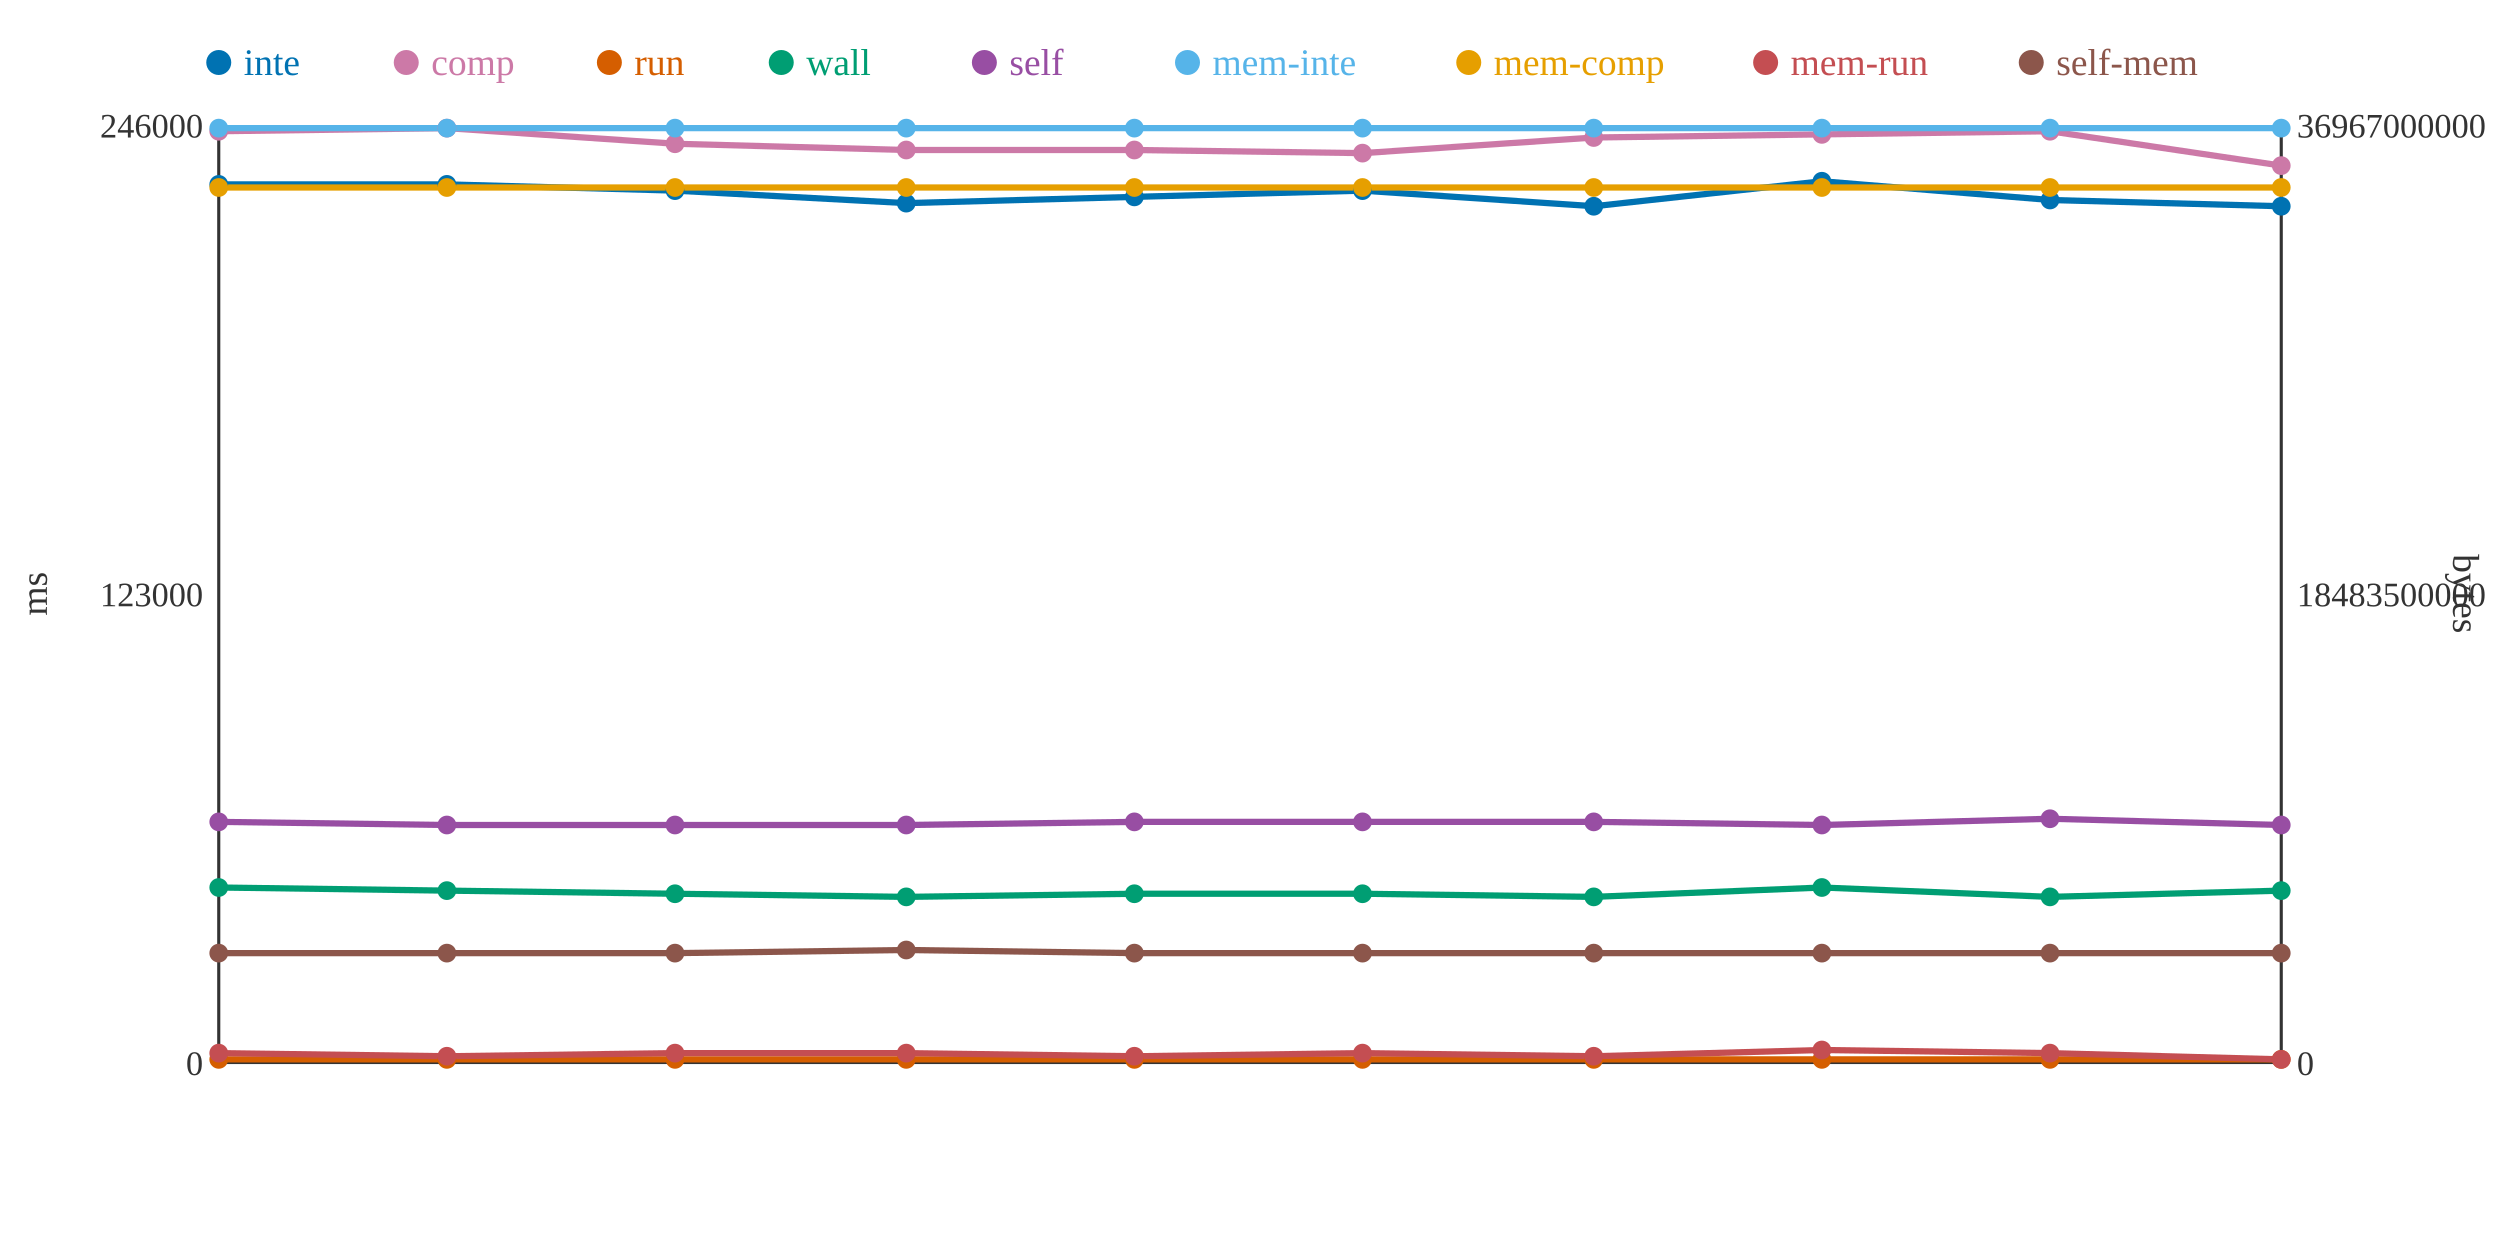
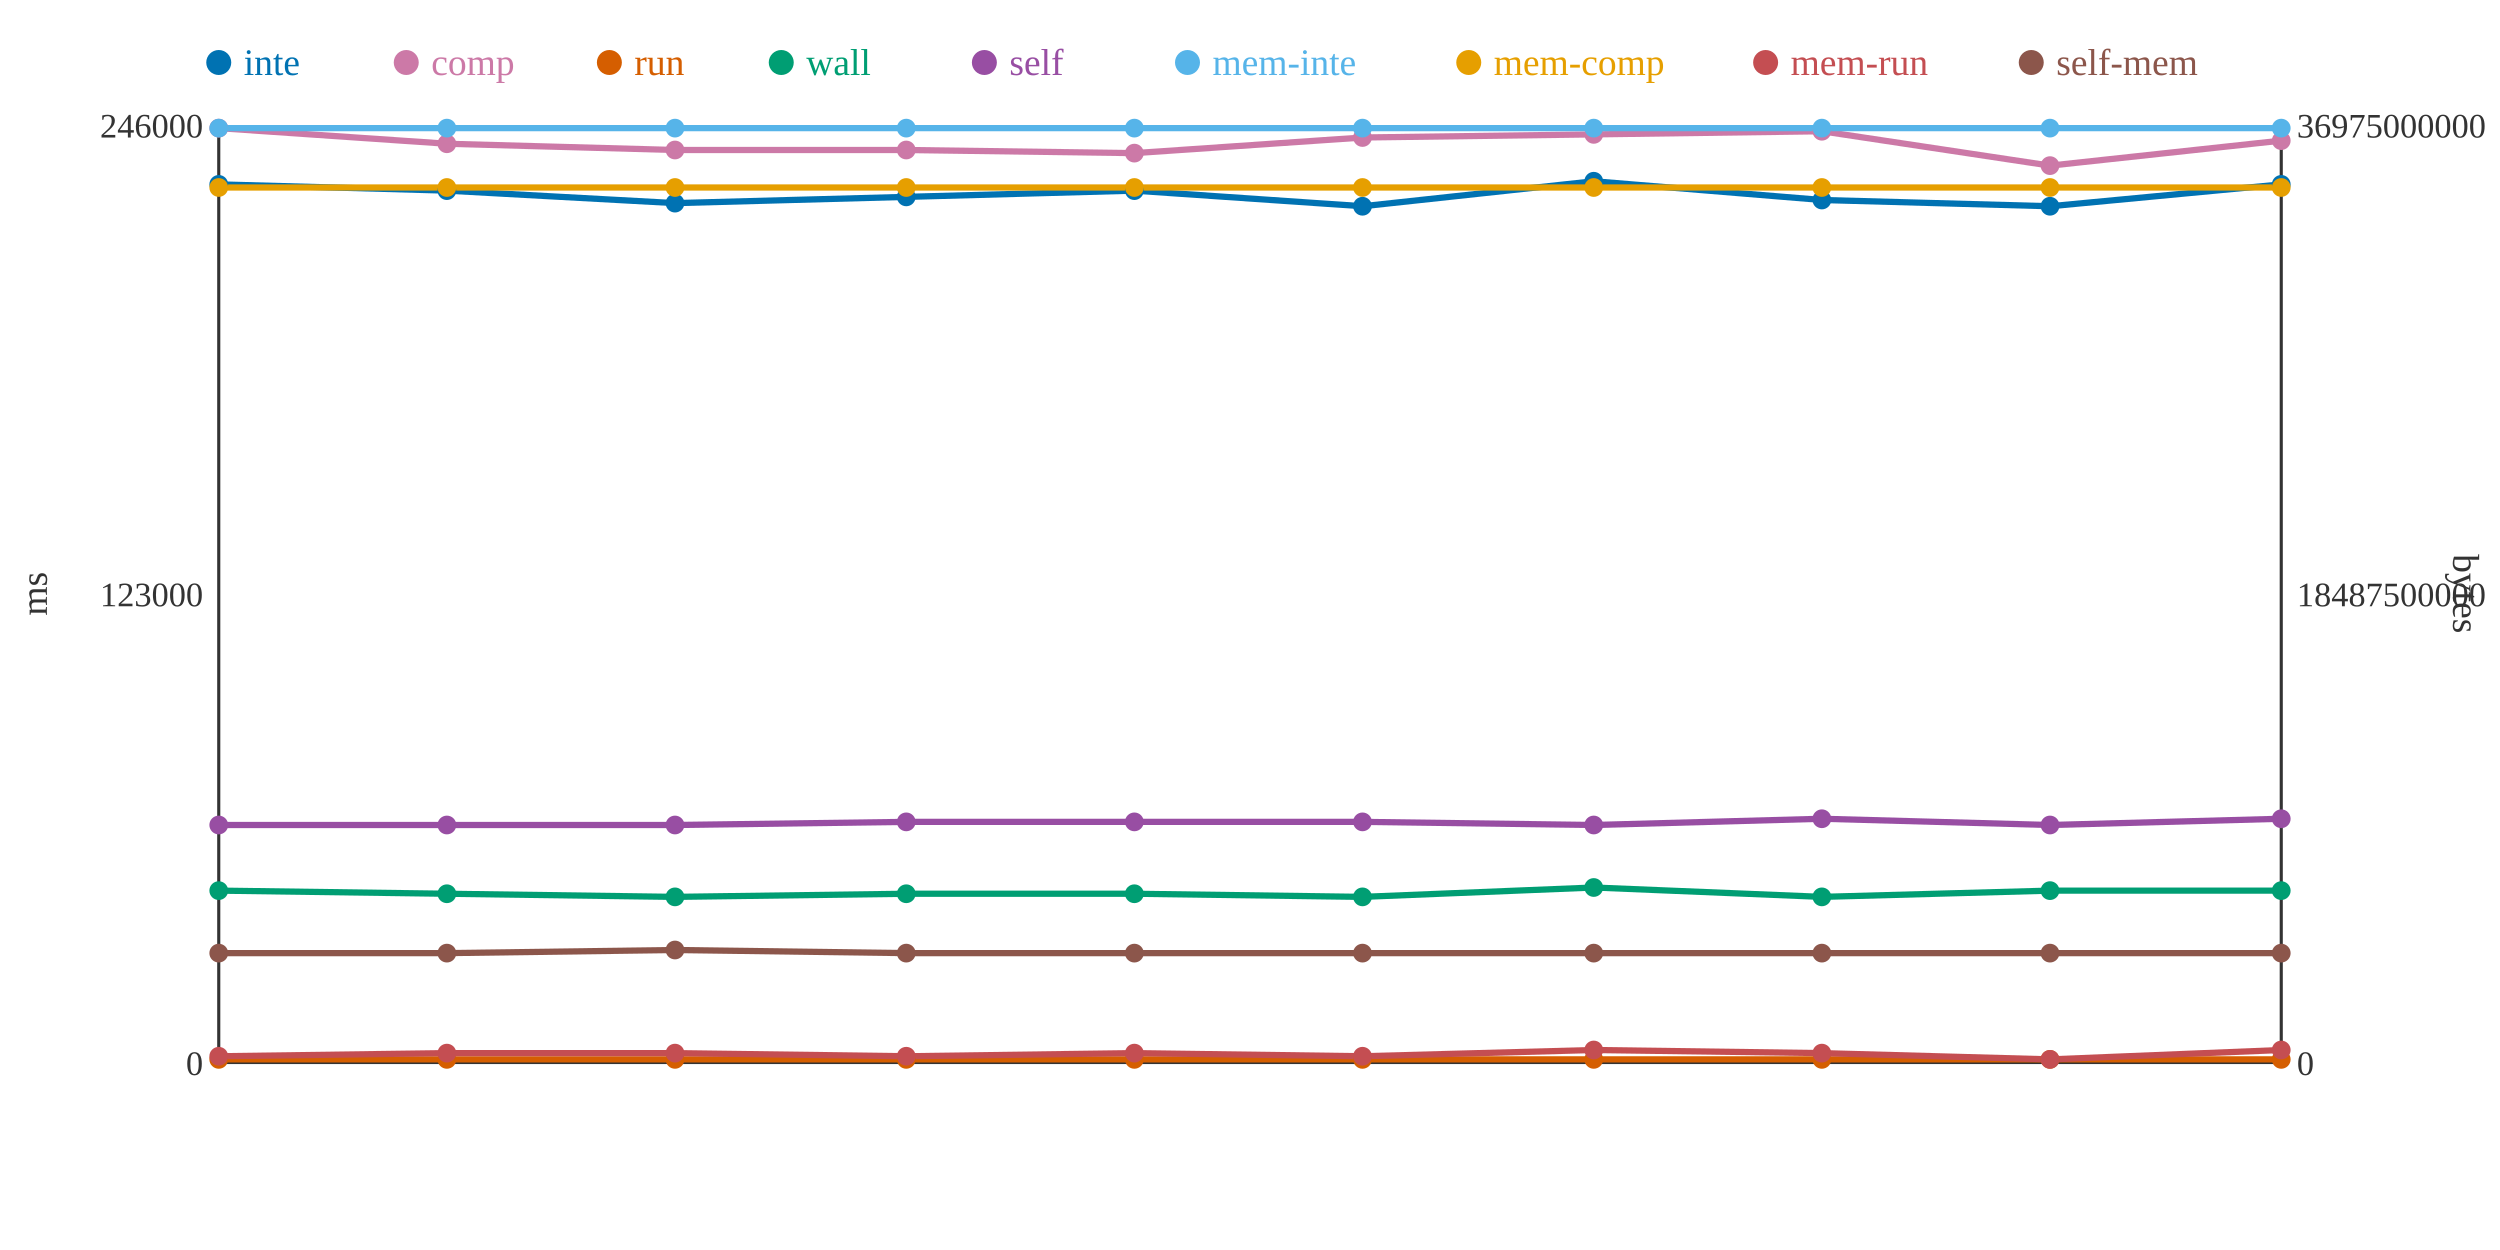
<svg xmlns="http://www.w3.org/2000/svg" width="800" height="400">
  <rect width="800" height="400" fill="white" />
  <line x1="70" y1="40" x2="70" y2="340" stroke="#333" stroke-width="1" />
  <line x1="70" y1="340" x2="730" y2="340" stroke="#333" stroke-width="1" />
  <line x1="730" y1="40" x2="730" y2="340" stroke="#333" stroke-width="1" />
  <text x="65" y="344" text-anchor="end" font-size="11" fill="#333">0</text>
  <text x="65" y="194" text-anchor="end" font-size="11" fill="#333">123000</text>
  <text x="65" y="44" text-anchor="end" font-size="11" fill="#333">246000</text>
  <text x="15" y="190" text-anchor="middle" font-size="12" fill="#333" transform="rotate(-90 15 190)">ms</text>
  <text x="735" y="344" text-anchor="start" font-size="11" fill="#333">0</text>
-   <text x="735" y="194" text-anchor="start" font-size="11" fill="#333">18483500000</text>
-   <text x="735" y="44" text-anchor="start" font-size="11" fill="#333">36967000000</text>
+   <text x="735" y="194" text-anchor="start" font-size="11" fill="#333">18487500000</text>
+   <text x="735" y="44" text-anchor="start" font-size="11" fill="#333">36975000000</text>
  <text x="785" y="190" text-anchor="middle" font-size="12" fill="#333" transform="rotate(90 785 190)">bytes</text>
-   <polyline points="70,59 143,59 216,61 290,65 363,63 436,61 510,66 583,58 656,64 730,66" fill="none" stroke="#0072B2" stroke-width="2" />
-   <polyline points="70,42 143,41 216,46 290,48 363,48 436,49 510,44 583,43 656,42 730,53" fill="none" stroke="#CC79A7" stroke-width="2" />
+   <polyline points="70,59 143,61 216,65 290,63 363,61 436,66 510,58 583,64 656,66 730,59" fill="none" stroke="#0072B2" stroke-width="2" />
+   <polyline points="70,41 143,46 216,48 290,48 363,49 436,44 510,43 583,42 656,53 730,45" fill="none" stroke="#CC79A7" stroke-width="2" />
  <polyline points="70,339 143,339 216,339 290,339 363,339 436,339 510,339 583,339 656,339 730,339" fill="none" stroke="#D55E00" stroke-width="2" />
-   <polyline points="70,284 143,285 216,286 290,287 363,286 436,286 510,287 583,284 656,287 730,285" fill="none" stroke="#009E73" stroke-width="2" />
-   <polyline points="70,263 143,264 216,264 290,264 363,263 436,263 510,263 583,264 656,262 730,264" fill="none" stroke="#984EA3" stroke-width="2" />
+   <polyline points="70,285 143,286 216,287 290,286 363,286 436,287 510,284 583,287 656,285 730,285" fill="none" stroke="#009E73" stroke-width="2" />
+   <polyline points="70,264 143,264 216,264 290,263 363,263 436,263 510,264 583,262 656,264 730,262" fill="none" stroke="#984EA3" stroke-width="2" />
  <polyline points="70,41 143,41 216,41 290,41 363,41 436,41 510,41 583,41 656,41 730,41" fill="none" stroke="#56B4E9" stroke-width="2" />
  <polyline points="70,60 143,60 216,60 290,60 363,60 436,60 510,60 583,60 656,60 730,60" fill="none" stroke="#E69F00" stroke-width="2" />
-   <polyline points="70,337 143,338 216,337 290,337 363,338 436,337 510,338 583,336 656,337 730,339" fill="none" stroke="#C44E52" stroke-width="2" />
-   <polyline points="70,305 143,305 216,305 290,304 363,305 436,305 510,305 583,305 656,305 730,305" fill="none" stroke="#8C564B" stroke-width="2" />
+   <polyline points="70,338 143,337 216,337 290,338 363,337 436,338 510,336 583,337 656,339 730,336" fill="none" stroke="#C44E52" stroke-width="2" />
+   <polyline points="70,305 143,305 216,304 290,305 363,305 436,305 510,305 583,305 656,305 730,305" fill="none" stroke="#8C564B" stroke-width="2" />
  <circle cx="70" cy="59" r="3" fill="#0072B2" />
-   <circle cx="70" cy="42" r="3" fill="#CC79A7" />
+   <circle cx="70" cy="41" r="3" fill="#CC79A7" />
  <circle cx="70" cy="339" r="3" fill="#D55E00" />
-   <circle cx="70" cy="284" r="3" fill="#009E73" />
-   <circle cx="70" cy="263" r="3" fill="#984EA3" />
+   <circle cx="70" cy="285" r="3" fill="#009E73" />
+   <circle cx="70" cy="264" r="3" fill="#984EA3" />
  <circle cx="70" cy="41" r="3" fill="#56B4E9" />
  <circle cx="70" cy="60" r="3" fill="#E69F00" />
-   <circle cx="70" cy="337" r="3" fill="#C44E52" />
+   <circle cx="70" cy="338" r="3" fill="#C44E52" />
  <circle cx="70" cy="305" r="3" fill="#8C564B" />
-   <circle cx="143" cy="59" r="3" fill="#0072B2" />
-   <circle cx="143" cy="41" r="3" fill="#CC79A7" />
+   <circle cx="143" cy="61" r="3" fill="#0072B2" />
+   <circle cx="143" cy="46" r="3" fill="#CC79A7" />
  <circle cx="143" cy="339" r="3" fill="#D55E00" />
-   <circle cx="143" cy="285" r="3" fill="#009E73" />
+   <circle cx="143" cy="286" r="3" fill="#009E73" />
  <circle cx="143" cy="264" r="3" fill="#984EA3" />
  <circle cx="143" cy="41" r="3" fill="#56B4E9" />
  <circle cx="143" cy="60" r="3" fill="#E69F00" />
-   <circle cx="143" cy="338" r="3" fill="#C44E52" />
+   <circle cx="143" cy="337" r="3" fill="#C44E52" />
  <circle cx="143" cy="305" r="3" fill="#8C564B" />
-   <circle cx="216" cy="61" r="3" fill="#0072B2" />
-   <circle cx="216" cy="46" r="3" fill="#CC79A7" />
+   <circle cx="216" cy="65" r="3" fill="#0072B2" />
+   <circle cx="216" cy="48" r="3" fill="#CC79A7" />
  <circle cx="216" cy="339" r="3" fill="#D55E00" />
-   <circle cx="216" cy="286" r="3" fill="#009E73" />
+   <circle cx="216" cy="287" r="3" fill="#009E73" />
  <circle cx="216" cy="264" r="3" fill="#984EA3" />
  <circle cx="216" cy="41" r="3" fill="#56B4E9" />
  <circle cx="216" cy="60" r="3" fill="#E69F00" />
  <circle cx="216" cy="337" r="3" fill="#C44E52" />
-   <circle cx="216" cy="305" r="3" fill="#8C564B" />
-   <circle cx="290" cy="65" r="3" fill="#0072B2" />
+   <circle cx="216" cy="304" r="3" fill="#8C564B" />
+   <circle cx="290" cy="63" r="3" fill="#0072B2" />
  <circle cx="290" cy="48" r="3" fill="#CC79A7" />
  <circle cx="290" cy="339" r="3" fill="#D55E00" />
-   <circle cx="290" cy="287" r="3" fill="#009E73" />
-   <circle cx="290" cy="264" r="3" fill="#984EA3" />
+   <circle cx="290" cy="286" r="3" fill="#009E73" />
+   <circle cx="290" cy="263" r="3" fill="#984EA3" />
  <circle cx="290" cy="41" r="3" fill="#56B4E9" />
  <circle cx="290" cy="60" r="3" fill="#E69F00" />
-   <circle cx="290" cy="337" r="3" fill="#C44E52" />
-   <circle cx="290" cy="304" r="3" fill="#8C564B" />
-   <circle cx="363" cy="63" r="3" fill="#0072B2" />
-   <circle cx="363" cy="48" r="3" fill="#CC79A7" />
+   <circle cx="290" cy="338" r="3" fill="#C44E52" />
+   <circle cx="290" cy="305" r="3" fill="#8C564B" />
+   <circle cx="363" cy="61" r="3" fill="#0072B2" />
+   <circle cx="363" cy="49" r="3" fill="#CC79A7" />
  <circle cx="363" cy="339" r="3" fill="#D55E00" />
  <circle cx="363" cy="286" r="3" fill="#009E73" />
  <circle cx="363" cy="263" r="3" fill="#984EA3" />
  <circle cx="363" cy="41" r="3" fill="#56B4E9" />
  <circle cx="363" cy="60" r="3" fill="#E69F00" />
-   <circle cx="363" cy="338" r="3" fill="#C44E52" />
+   <circle cx="363" cy="337" r="3" fill="#C44E52" />
  <circle cx="363" cy="305" r="3" fill="#8C564B" />
-   <circle cx="436" cy="61" r="3" fill="#0072B2" />
-   <circle cx="436" cy="49" r="3" fill="#CC79A7" />
+   <circle cx="436" cy="66" r="3" fill="#0072B2" />
+   <circle cx="436" cy="44" r="3" fill="#CC79A7" />
  <circle cx="436" cy="339" r="3" fill="#D55E00" />
-   <circle cx="436" cy="286" r="3" fill="#009E73" />
+   <circle cx="436" cy="287" r="3" fill="#009E73" />
  <circle cx="436" cy="263" r="3" fill="#984EA3" />
  <circle cx="436" cy="41" r="3" fill="#56B4E9" />
  <circle cx="436" cy="60" r="3" fill="#E69F00" />
-   <circle cx="436" cy="337" r="3" fill="#C44E52" />
+   <circle cx="436" cy="338" r="3" fill="#C44E52" />
  <circle cx="436" cy="305" r="3" fill="#8C564B" />
-   <circle cx="510" cy="66" r="3" fill="#0072B2" />
-   <circle cx="510" cy="44" r="3" fill="#CC79A7" />
+   <circle cx="510" cy="58" r="3" fill="#0072B2" />
+   <circle cx="510" cy="43" r="3" fill="#CC79A7" />
  <circle cx="510" cy="339" r="3" fill="#D55E00" />
-   <circle cx="510" cy="287" r="3" fill="#009E73" />
-   <circle cx="510" cy="263" r="3" fill="#984EA3" />
+   <circle cx="510" cy="284" r="3" fill="#009E73" />
+   <circle cx="510" cy="264" r="3" fill="#984EA3" />
  <circle cx="510" cy="41" r="3" fill="#56B4E9" />
  <circle cx="510" cy="60" r="3" fill="#E69F00" />
-   <circle cx="510" cy="338" r="3" fill="#C44E52" />
+   <circle cx="510" cy="336" r="3" fill="#C44E52" />
  <circle cx="510" cy="305" r="3" fill="#8C564B" />
-   <circle cx="583" cy="58" r="3" fill="#0072B2" />
-   <circle cx="583" cy="43" r="3" fill="#CC79A7" />
+   <circle cx="583" cy="64" r="3" fill="#0072B2" />
+   <circle cx="583" cy="42" r="3" fill="#CC79A7" />
  <circle cx="583" cy="339" r="3" fill="#D55E00" />
-   <circle cx="583" cy="284" r="3" fill="#009E73" />
-   <circle cx="583" cy="264" r="3" fill="#984EA3" />
+   <circle cx="583" cy="287" r="3" fill="#009E73" />
+   <circle cx="583" cy="262" r="3" fill="#984EA3" />
  <circle cx="583" cy="41" r="3" fill="#56B4E9" />
  <circle cx="583" cy="60" r="3" fill="#E69F00" />
-   <circle cx="583" cy="336" r="3" fill="#C44E52" />
+   <circle cx="583" cy="337" r="3" fill="#C44E52" />
  <circle cx="583" cy="305" r="3" fill="#8C564B" />
-   <circle cx="656" cy="64" r="3" fill="#0072B2" />
-   <circle cx="656" cy="42" r="3" fill="#CC79A7" />
+   <circle cx="656" cy="66" r="3" fill="#0072B2" />
+   <circle cx="656" cy="53" r="3" fill="#CC79A7" />
  <circle cx="656" cy="339" r="3" fill="#D55E00" />
-   <circle cx="656" cy="287" r="3" fill="#009E73" />
-   <circle cx="656" cy="262" r="3" fill="#984EA3" />
+   <circle cx="656" cy="285" r="3" fill="#009E73" />
+   <circle cx="656" cy="264" r="3" fill="#984EA3" />
  <circle cx="656" cy="41" r="3" fill="#56B4E9" />
  <circle cx="656" cy="60" r="3" fill="#E69F00" />
-   <circle cx="656" cy="337" r="3" fill="#C44E52" />
+   <circle cx="656" cy="339" r="3" fill="#C44E52" />
  <circle cx="656" cy="305" r="3" fill="#8C564B" />
-   <circle cx="730" cy="66" r="3" fill="#0072B2" />
-   <circle cx="730" cy="53" r="3" fill="#CC79A7" />
+   <circle cx="730" cy="59" r="3" fill="#0072B2" />
+   <circle cx="730" cy="45" r="3" fill="#CC79A7" />
  <circle cx="730" cy="339" r="3" fill="#D55E00" />
  <circle cx="730" cy="285" r="3" fill="#009E73" />
-   <circle cx="730" cy="264" r="3" fill="#984EA3" />
+   <circle cx="730" cy="262" r="3" fill="#984EA3" />
  <circle cx="730" cy="41" r="3" fill="#56B4E9" />
  <circle cx="730" cy="60" r="3" fill="#E69F00" />
-   <circle cx="730" cy="339" r="3" fill="#C44E52" />
+   <circle cx="730" cy="336" r="3" fill="#C44E52" />
  <circle cx="730" cy="305" r="3" fill="#8C564B" />
  <circle cx="70" cy="20" r="4" fill="#0072B2" />
  <text x="78" y="24" text-anchor="start" font-size="12" fill="#0072B2">inte</text>
  <circle cx="130" cy="20" r="4" fill="#CC79A7" />
  <text x="138" y="24" text-anchor="start" font-size="12" fill="#CC79A7">comp</text>
  <circle cx="195" cy="20" r="4" fill="#D55E00" />
  <text x="203" y="24" text-anchor="start" font-size="12" fill="#D55E00">run</text>
  <circle cx="250" cy="20" r="4" fill="#009E73" />
  <text x="258" y="24" text-anchor="start" font-size="12" fill="#009E73">wall</text>
  <circle cx="315" cy="20" r="4" fill="#984EA3" />
  <text x="323" y="24" text-anchor="start" font-size="12" fill="#984EA3">self</text>
  <circle cx="380" cy="20" r="4" fill="#56B4E9" />
  <text x="388" y="24" text-anchor="start" font-size="12" fill="#56B4E9">mem-inte</text>
  <circle cx="470" cy="20" r="4" fill="#E69F00" />
  <text x="478" y="24" text-anchor="start" font-size="12" fill="#E69F00">mem-comp</text>
  <circle cx="565" cy="20" r="4" fill="#C44E52" />
  <text x="573" y="24" text-anchor="start" font-size="12" fill="#C44E52">mem-run</text>
  <circle cx="650" cy="20" r="4" fill="#8C564B" />
  <text x="658" y="24" text-anchor="start" font-size="12" fill="#8C564B">self-mem</text>
</svg>
